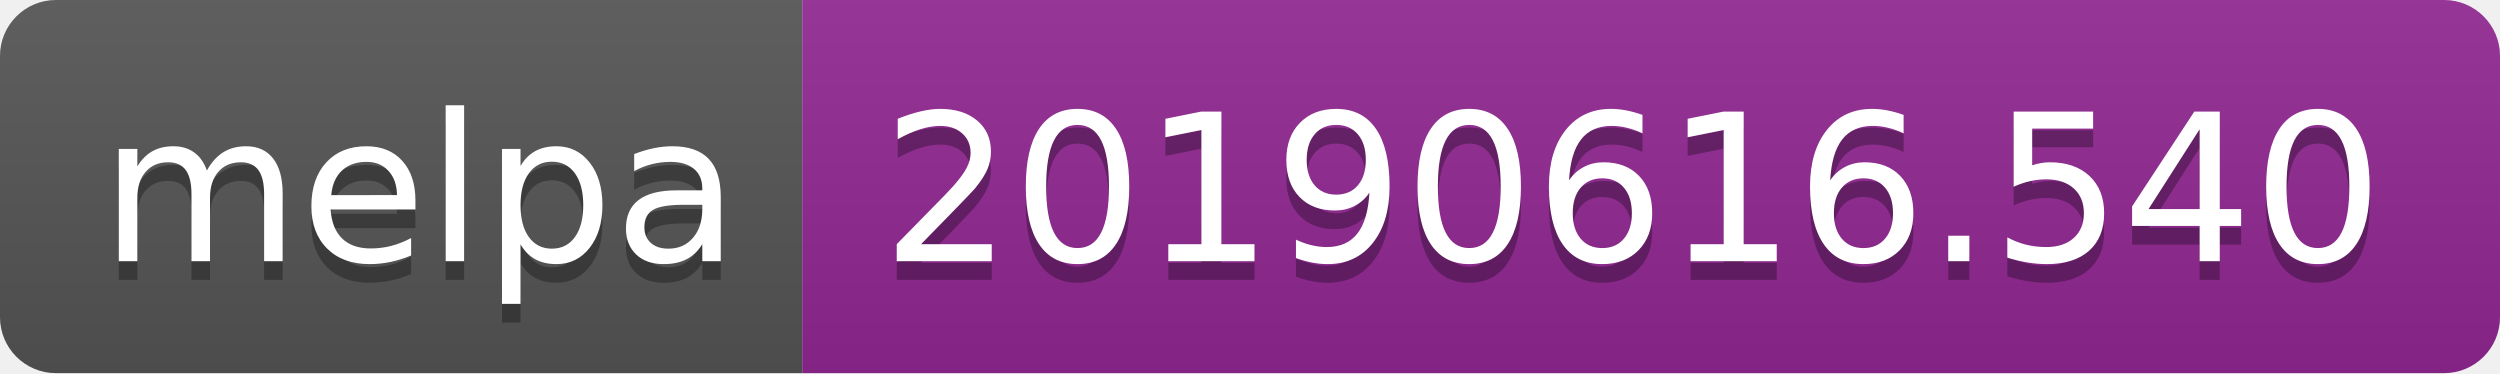
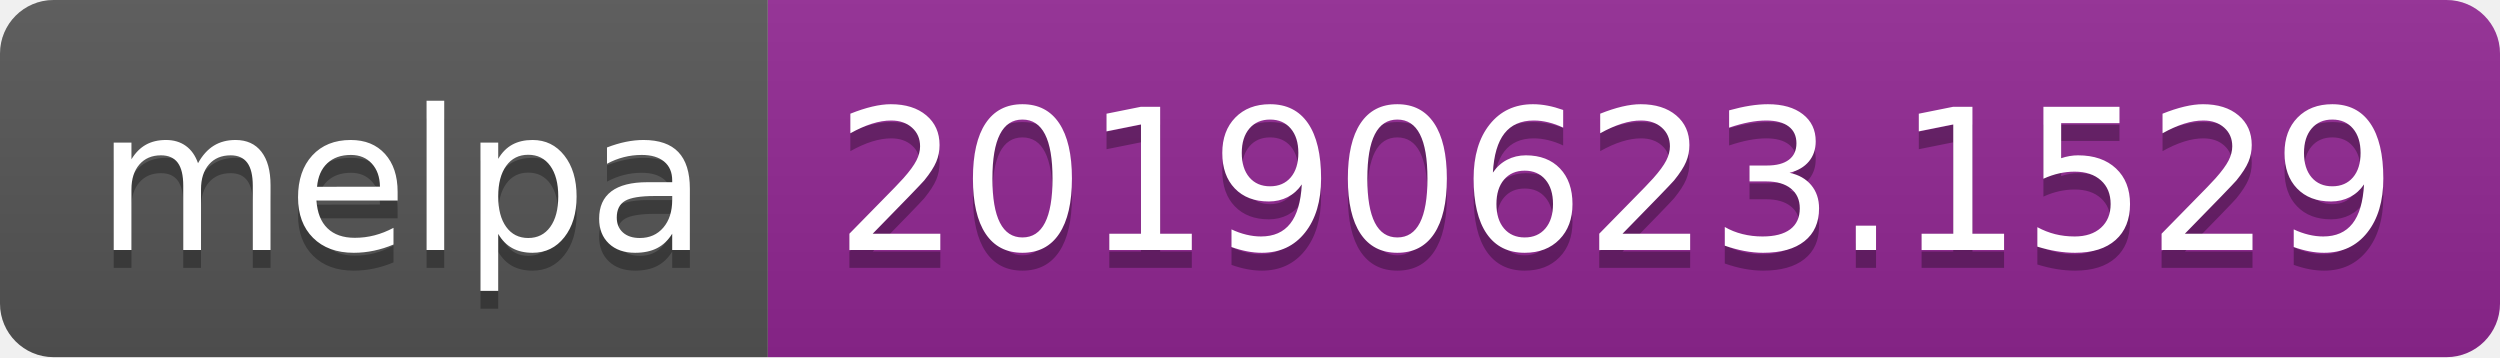
- <svg xmlns="http://www.w3.org/2000/svg" width="134" height="20">
+ <svg xmlns="http://www.w3.org/2000/svg" width="140" height="20">
  <linearGradient id="b" x2="0" y2="100%">
    <stop offset="0" stop-color="#bbb" stop-opacity=".1" />
    <stop offset="1" stop-opacity=".1" />
  </linearGradient>
  <clipPath id="a">
-     <rect width="134" height="20" rx="3" fill="#fff" />
+     <rect width="140" height="20" rx="3" fill="#fff" />
  </clipPath>
  <g clip-path="url(#a)">
    <path fill="#555" d="M0 0h43v20H0z" />
-     <path fill="#922793" d="M43 0h91v20H43z" />
-     <path fill="url(#b)" d="M0 0h134v20H0z" />
+     <path fill="#922793" d="M43 0h97v20H43z" />
+     <path fill="url(#b)" d="M0 0h140v20H0z" />
  </g>
  <g fill="#fff" text-anchor="middle" font-family="DejaVu Sans,Verdana,Geneva,sans-serif" font-size="110">
    <text x="225" y="150" fill="#010101" fill-opacity=".3" transform="scale(.1)" textLength="330">melpa</text>
    <text x="225" y="140" transform="scale(.1)" textLength="330">melpa</text>
-     <text x="875" y="150" fill="#010101" fill-opacity=".3" transform="scale(.1)" textLength="810">20190616.540</text>
-     <text x="875" y="140" transform="scale(.1)" textLength="810">20190616.540</text>
+     <text x="905" y="150" fill="#010101" fill-opacity=".3" transform="scale(.1)" textLength="870">20190623.1529</text>
+     <text x="905" y="140" transform="scale(.1)" textLength="870">20190623.1529</text>
  </g>
</svg>
